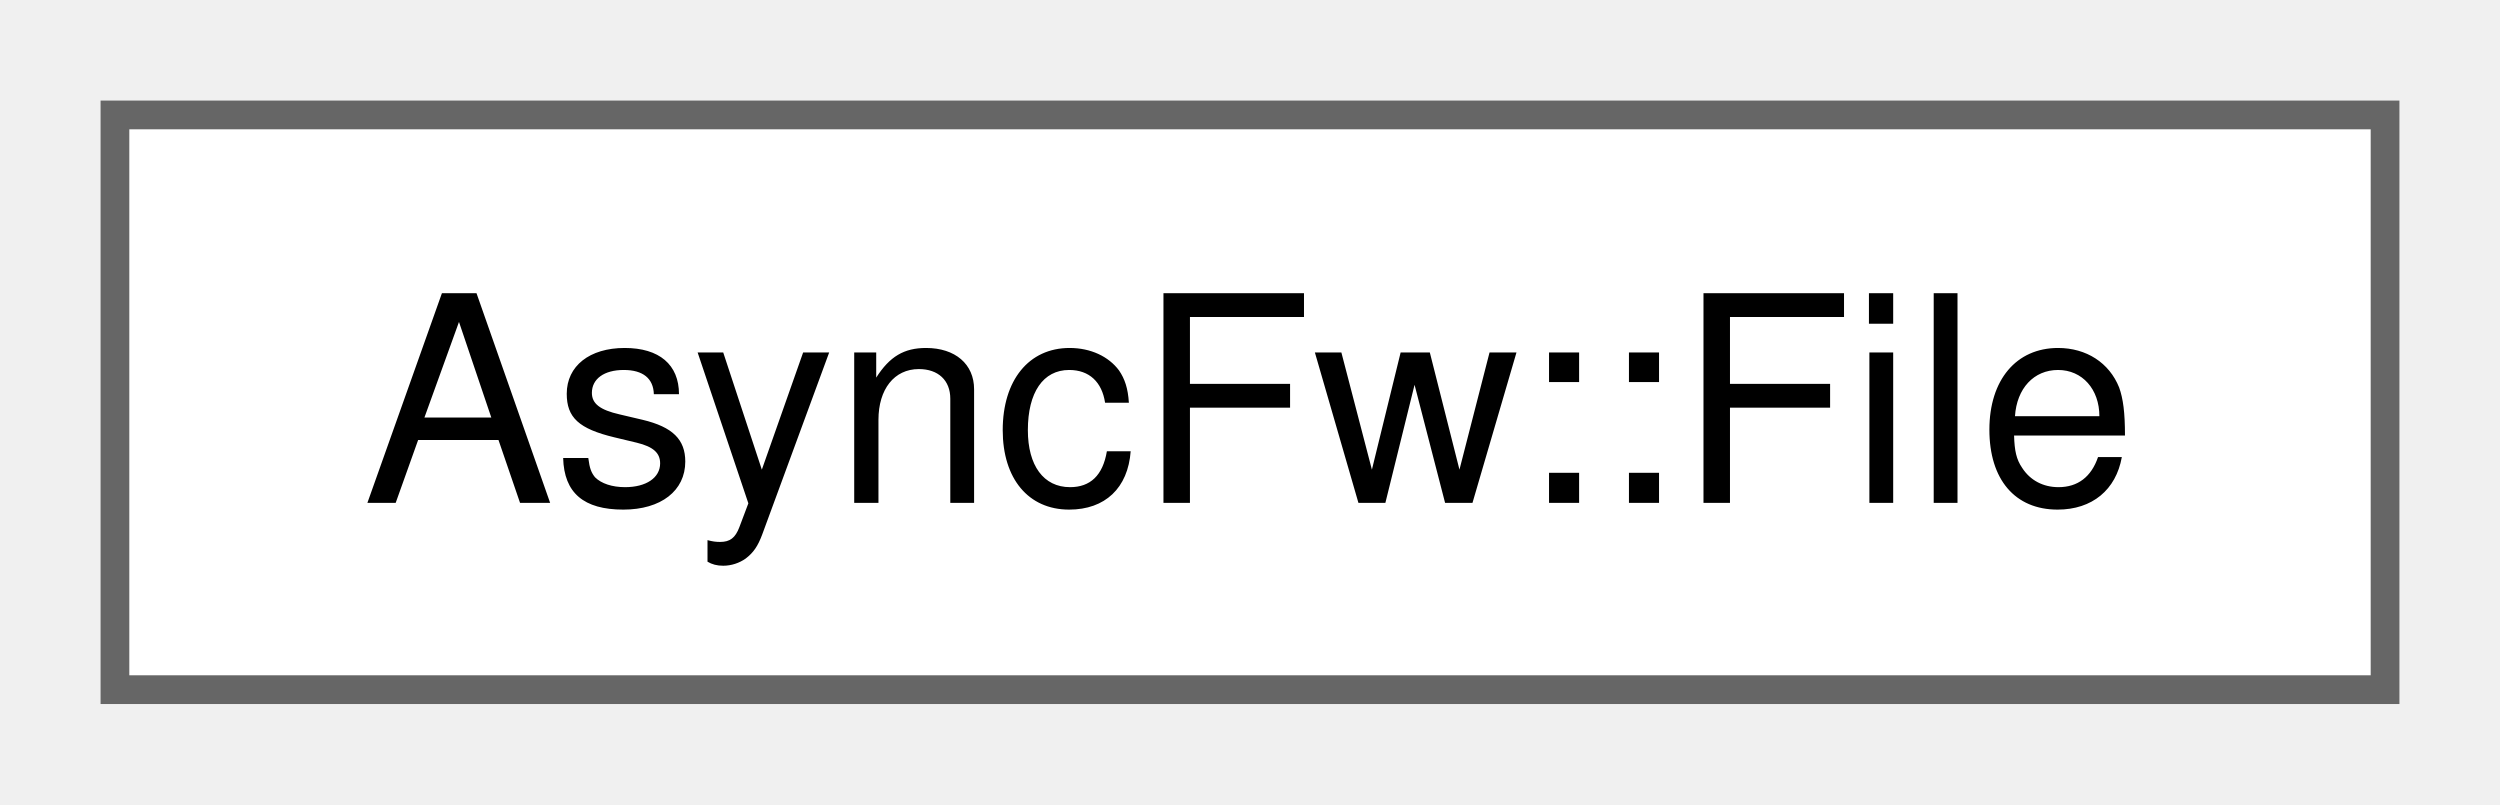
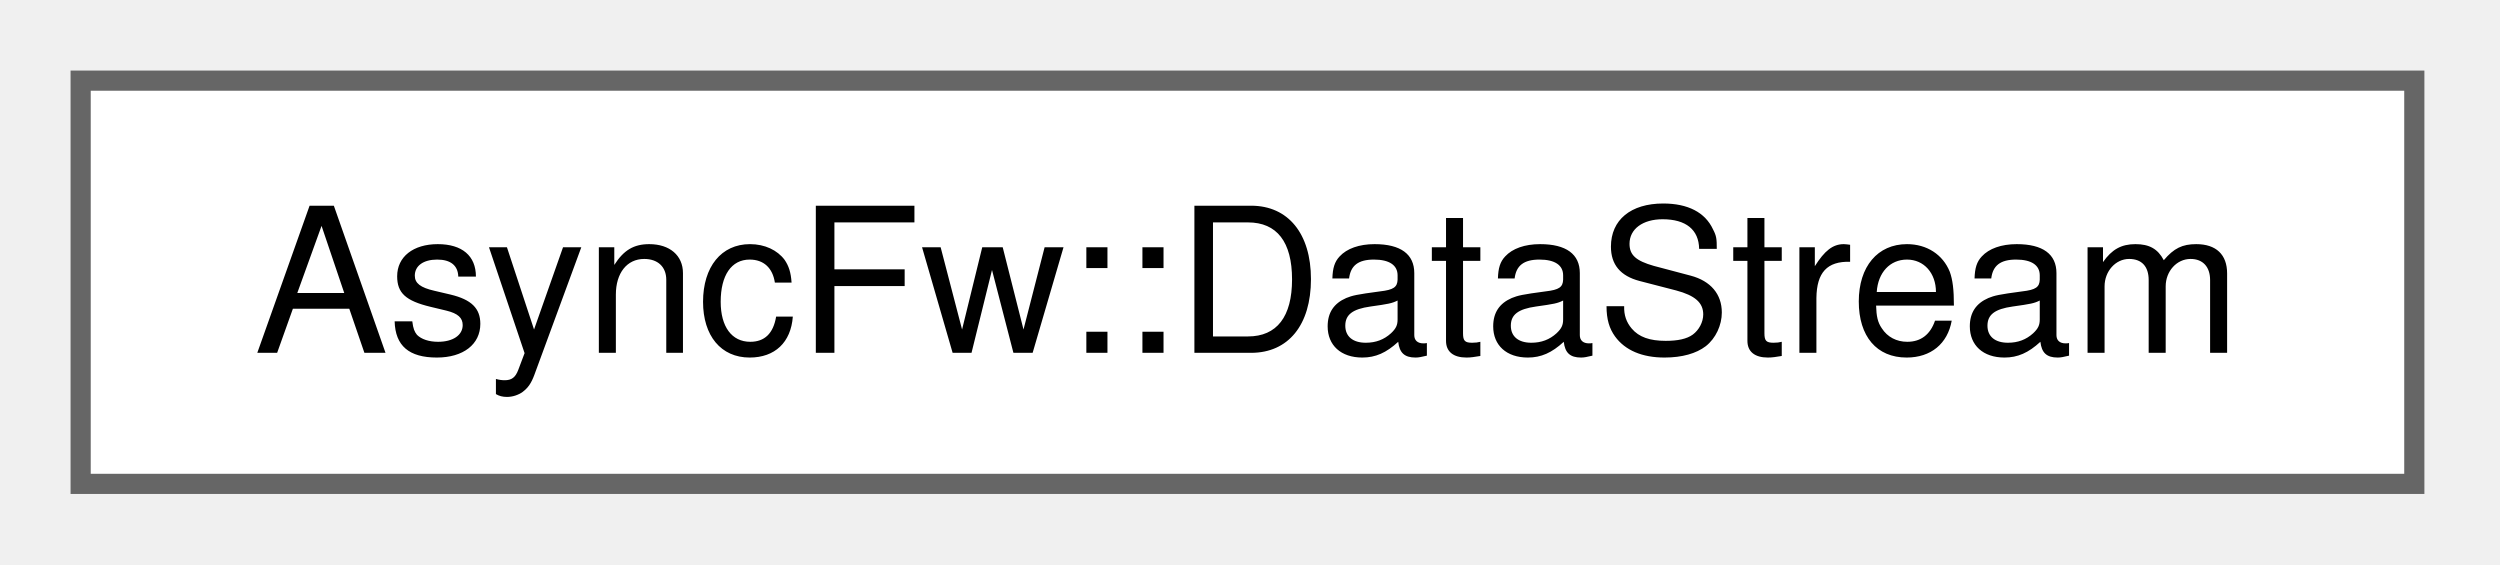
- <svg xmlns="http://www.w3.org/2000/svg" xmlns:xlink="http://www.w3.org/1999/xlink" width="87pt" height="28pt" viewBox="0.00 0.00 87.00 28.00">
+ <svg xmlns="http://www.w3.org/2000/svg" xmlns:xlink="http://www.w3.org/1999/xlink" width="124pt" height="28pt" viewBox="0.00 0.00 124.00 28.00">
  <g id="graph0" class="graph" transform="scale(1 1) rotate(0) translate(4 24)">
    <g id="Node000000" class="node">
      <g id="a_Node000000">
-         <a xlink:href="classAsyncFw_1_1File.html" target="_top" xlink:title="Provides basic file I/O operations.">
-           <polygon fill="white" stroke="#666666" points="79,-20 0,-20 0,0 79,0 79,-20" />
-           <text xml:space="preserve" text-anchor="middle" x="39.5" y="-6.5" font-family="Helvetica,sans-Serif" font-size="10.00">AsyncFw::File</text>
+         <a xlink:href="classAsyncFw_1_1DataStream.html" target="_top" xlink:title="A fast, compact binary serialization stream.">
+           <polygon fill="white" stroke="#666666" points="115.75,-20 0,-20 0,0 115.75,0 115.75,-20" />
+           <text xml:space="preserve" text-anchor="middle" x="57.88" y="-6.5" font-family="Helvetica,sans-Serif" font-size="10.00">AsyncFw::DataStream</text>
        </a>
      </g>
    </g>
  </g>
</svg>
